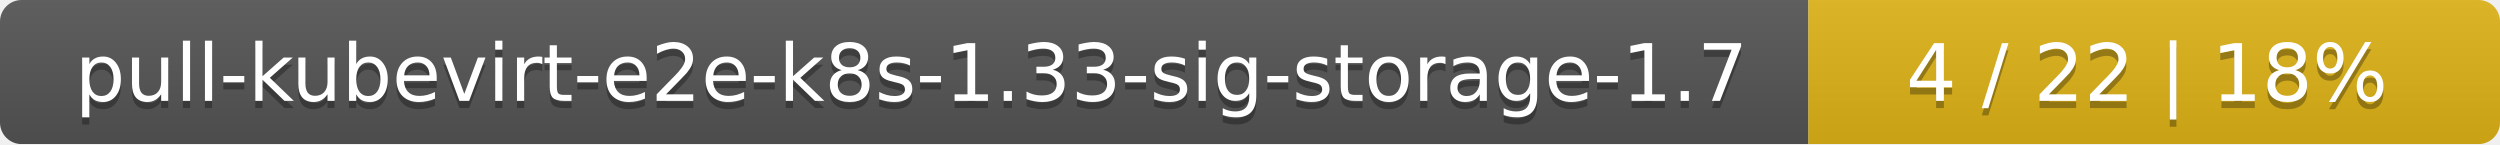
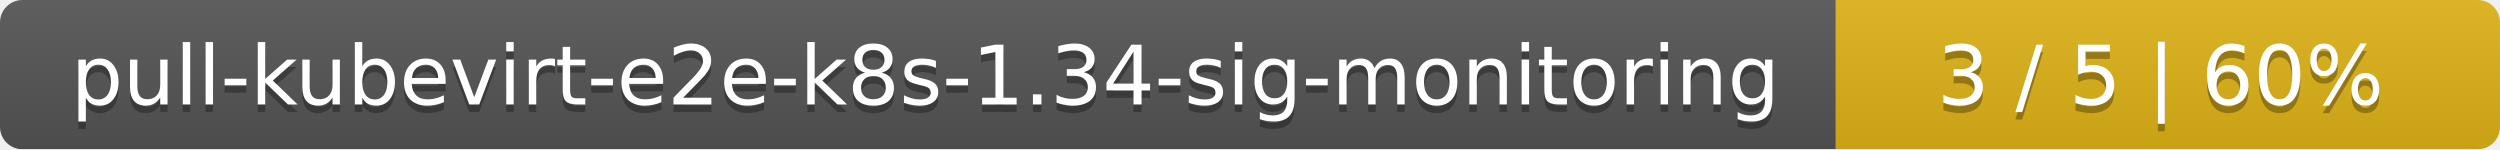
- <svg xmlns="http://www.w3.org/2000/svg" width="347" height="20">
+ <svg xmlns="http://www.w3.org/2000/svg" width="335" height="20">
  <linearGradient id="smooth" x2="0" y2="100%">
    <stop offset="0" stop-color="#bbb" stop-opacity=".1" />
    <stop offset="1" stop-opacity=".1" />
  </linearGradient>
  <mask id="round">
-     <rect width="347" height="20" rx="3" fill="#fff" />
+     <rect width="335" height="20" rx="3" fill="#fff" />
  </mask>
  <g mask="url(#round)">
-     <rect width="251" height="20" fill="#555" />
-     <rect x="251" width="96" height="20" fill="#dfb317" />
-     <rect width="347" height="20" fill="url(#smooth)" />
+     <rect width="246" height="20" fill="#555" />
+     <rect x="246" width="89" height="20" fill="#dfb317" />
+     <rect width="335" height="20" fill="url(#smooth)" />
  </g>
  <g fill="#fff" text-anchor="middle" font-family="DejaVu Sans,Verdana,Geneva,sans-serif" font-size="11">
-     <text x="126.5" y="15" fill="#010101" fill-opacity=".3">pull-kubevirt-e2e-k8s-1.33-sig-storage-1.7</text>
-     <text x="126.5" y="14">pull-kubevirt-e2e-k8s-1.33-sig-storage-1.7</text>
-     <text x="298" y="15" fill="#010101" fill-opacity=".3">4 / 22    |    18%</text>
-     <text x="298" y="14">4 / 22    |    18%</text>
+     <text x="124" y="15" fill="#010101" fill-opacity=".3">pull-kubevirt-e2e-k8s-1.34-sig-monitoring</text>
+     <text x="124" y="14">pull-kubevirt-e2e-k8s-1.34-sig-monitoring</text>
+     <text x="289.5" y="15" fill="#010101" fill-opacity=".3">3 / 5    |    60%</text>
+     <text x="289.5" y="14">3 / 5    |    60%</text>
  </g>
</svg>
